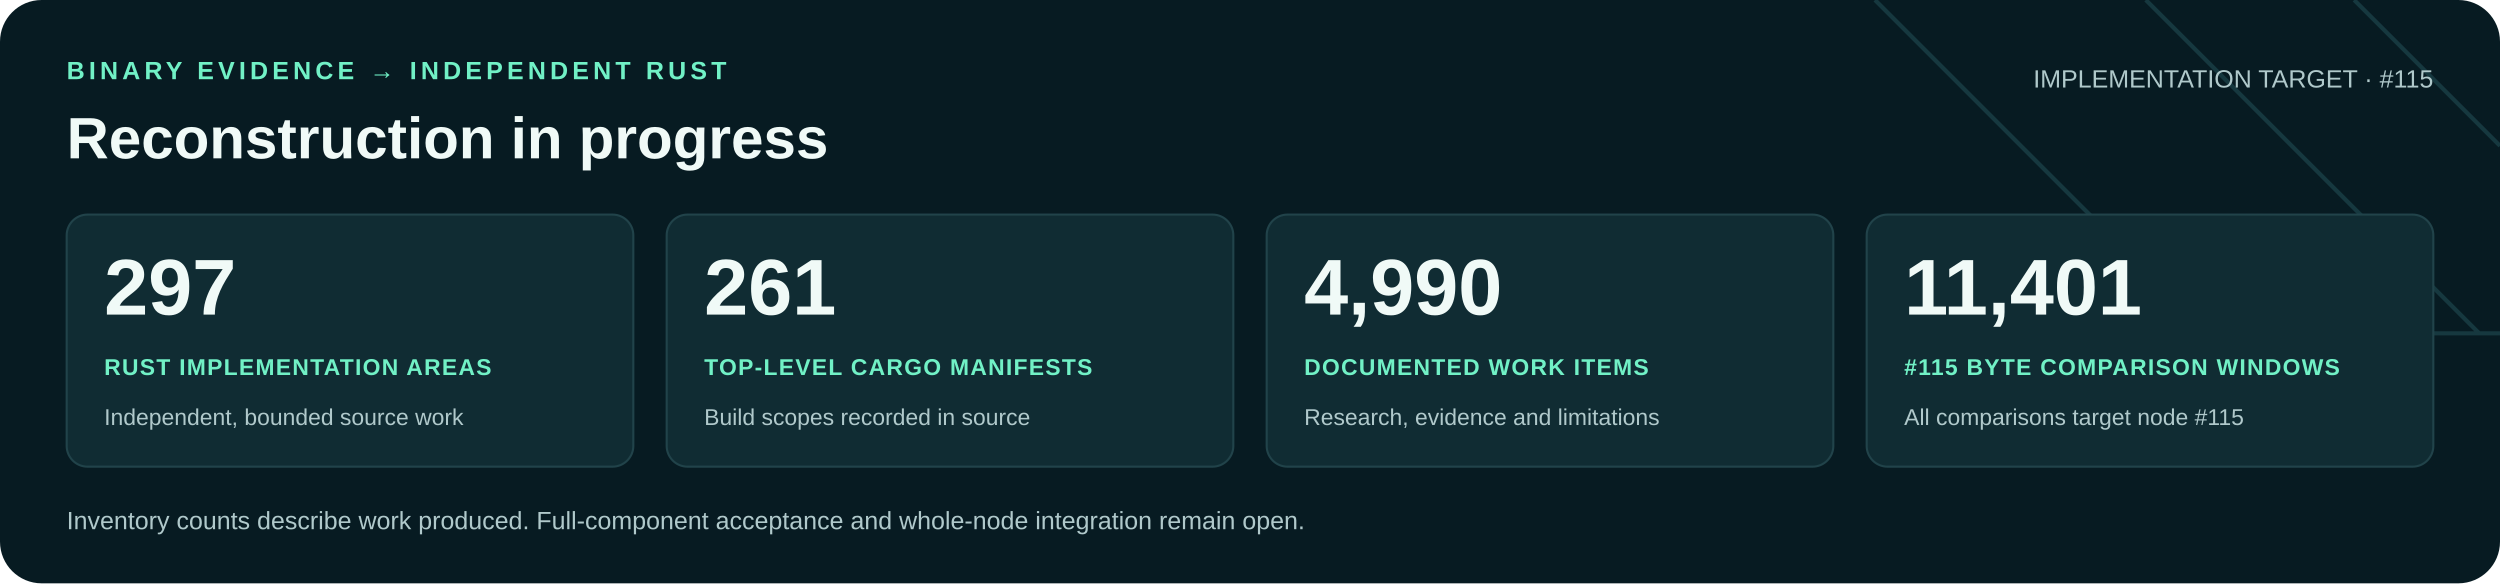
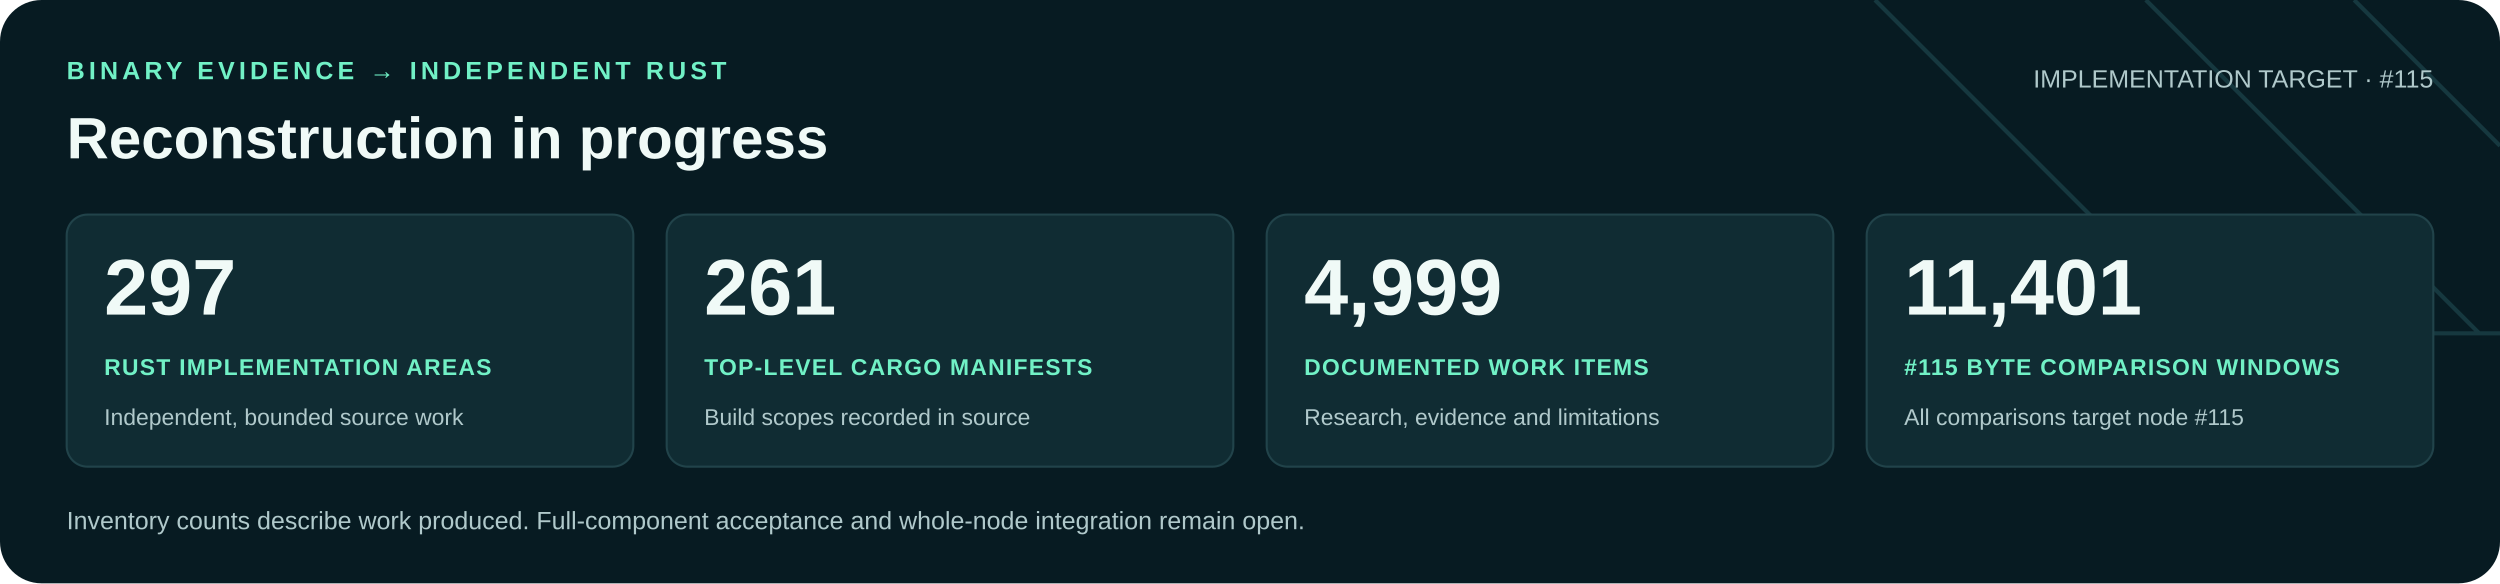
<svg xmlns="http://www.w3.org/2000/svg" width="1200" height="280" viewBox="0 0 1200 280" role="img" aria-labelledby="title desc">
  <rect width="1200" height="280" rx="20" fill="#071b22" />
  <path d="M900 0 1060 160H1200M1030 0 1190 160M1130 0 1200 70" fill="none" stroke="#16383f" stroke-width="2" />
  <g font-family="Arial, Helvetica, sans-serif">
    <text x="32" y="38" fill="#71f1c6" font-size="12" font-weight="700" letter-spacing="2">BINARY EVIDENCE → INDEPENDENT RUST</text>
    <text x="32" y="76" fill="#f0faf7" font-size="28" font-weight="700">Reconstruction in progress</text>
    <text x="1168" y="42" text-anchor="end" fill="#b0c9cb" font-size="12">IMPLEMENTATION TARGET · #115</text>
    <rect x="32" y="103" width="272" height="121" rx="10" fill="#102c33" stroke="#21434a" />
    <text x="50" y="151" fill="#f0faf7" font-size="38" font-weight="700">297</text>
    <text x="50" y="180" fill="#71f1c6" font-size="11" font-weight="700" letter-spacing=".6">RUST IMPLEMENTATION AREAS</text>
    <text x="50" y="204" fill="#b0c9cb" font-size="11">Independent, bounded source work</text>
    <rect x="320" y="103" width="272" height="121" rx="10" fill="#102c33" stroke="#21434a" />
    <text x="338" y="151" fill="#f0faf7" font-size="38" font-weight="700">261</text>
    <text x="338" y="180" fill="#71f1c6" font-size="11" font-weight="700" letter-spacing=".6">TOP-LEVEL CARGO MANIFESTS</text>
    <text x="338" y="204" fill="#b0c9cb" font-size="11">Build scopes recorded in source</text>
    <rect x="608" y="103" width="272" height="121" rx="10" fill="#102c33" stroke="#21434a" />
-     <text x="626" y="151" fill="#f0faf7" font-size="38" font-weight="700">4,990</text>
+     <text x="626" y="151" fill="#f0faf7" font-size="38" font-weight="700">4,999</text>
    <text x="626" y="180" fill="#71f1c6" font-size="11" font-weight="700" letter-spacing=".6">DOCUMENTED WORK ITEMS</text>
    <text x="626" y="204" fill="#b0c9cb" font-size="11">Research, evidence and limitations</text>
    <rect x="896" y="103" width="272" height="121" rx="10" fill="#102c33" stroke="#21434a" />
    <text x="914" y="151" fill="#f0faf7" font-size="38" font-weight="700">11,401</text>
    <text x="914" y="180" fill="#71f1c6" font-size="11" font-weight="700" letter-spacing=".6">#115 BYTE COMPARISON WINDOWS</text>
    <text x="914" y="204" fill="#b0c9cb" font-size="11">All comparisons target node #115</text>
    <text x="32" y="254" fill="#b0c9cb" font-size="12">Inventory counts describe work produced. Full-component acceptance and whole-node integration remain open.</text>
  </g>
</svg>
